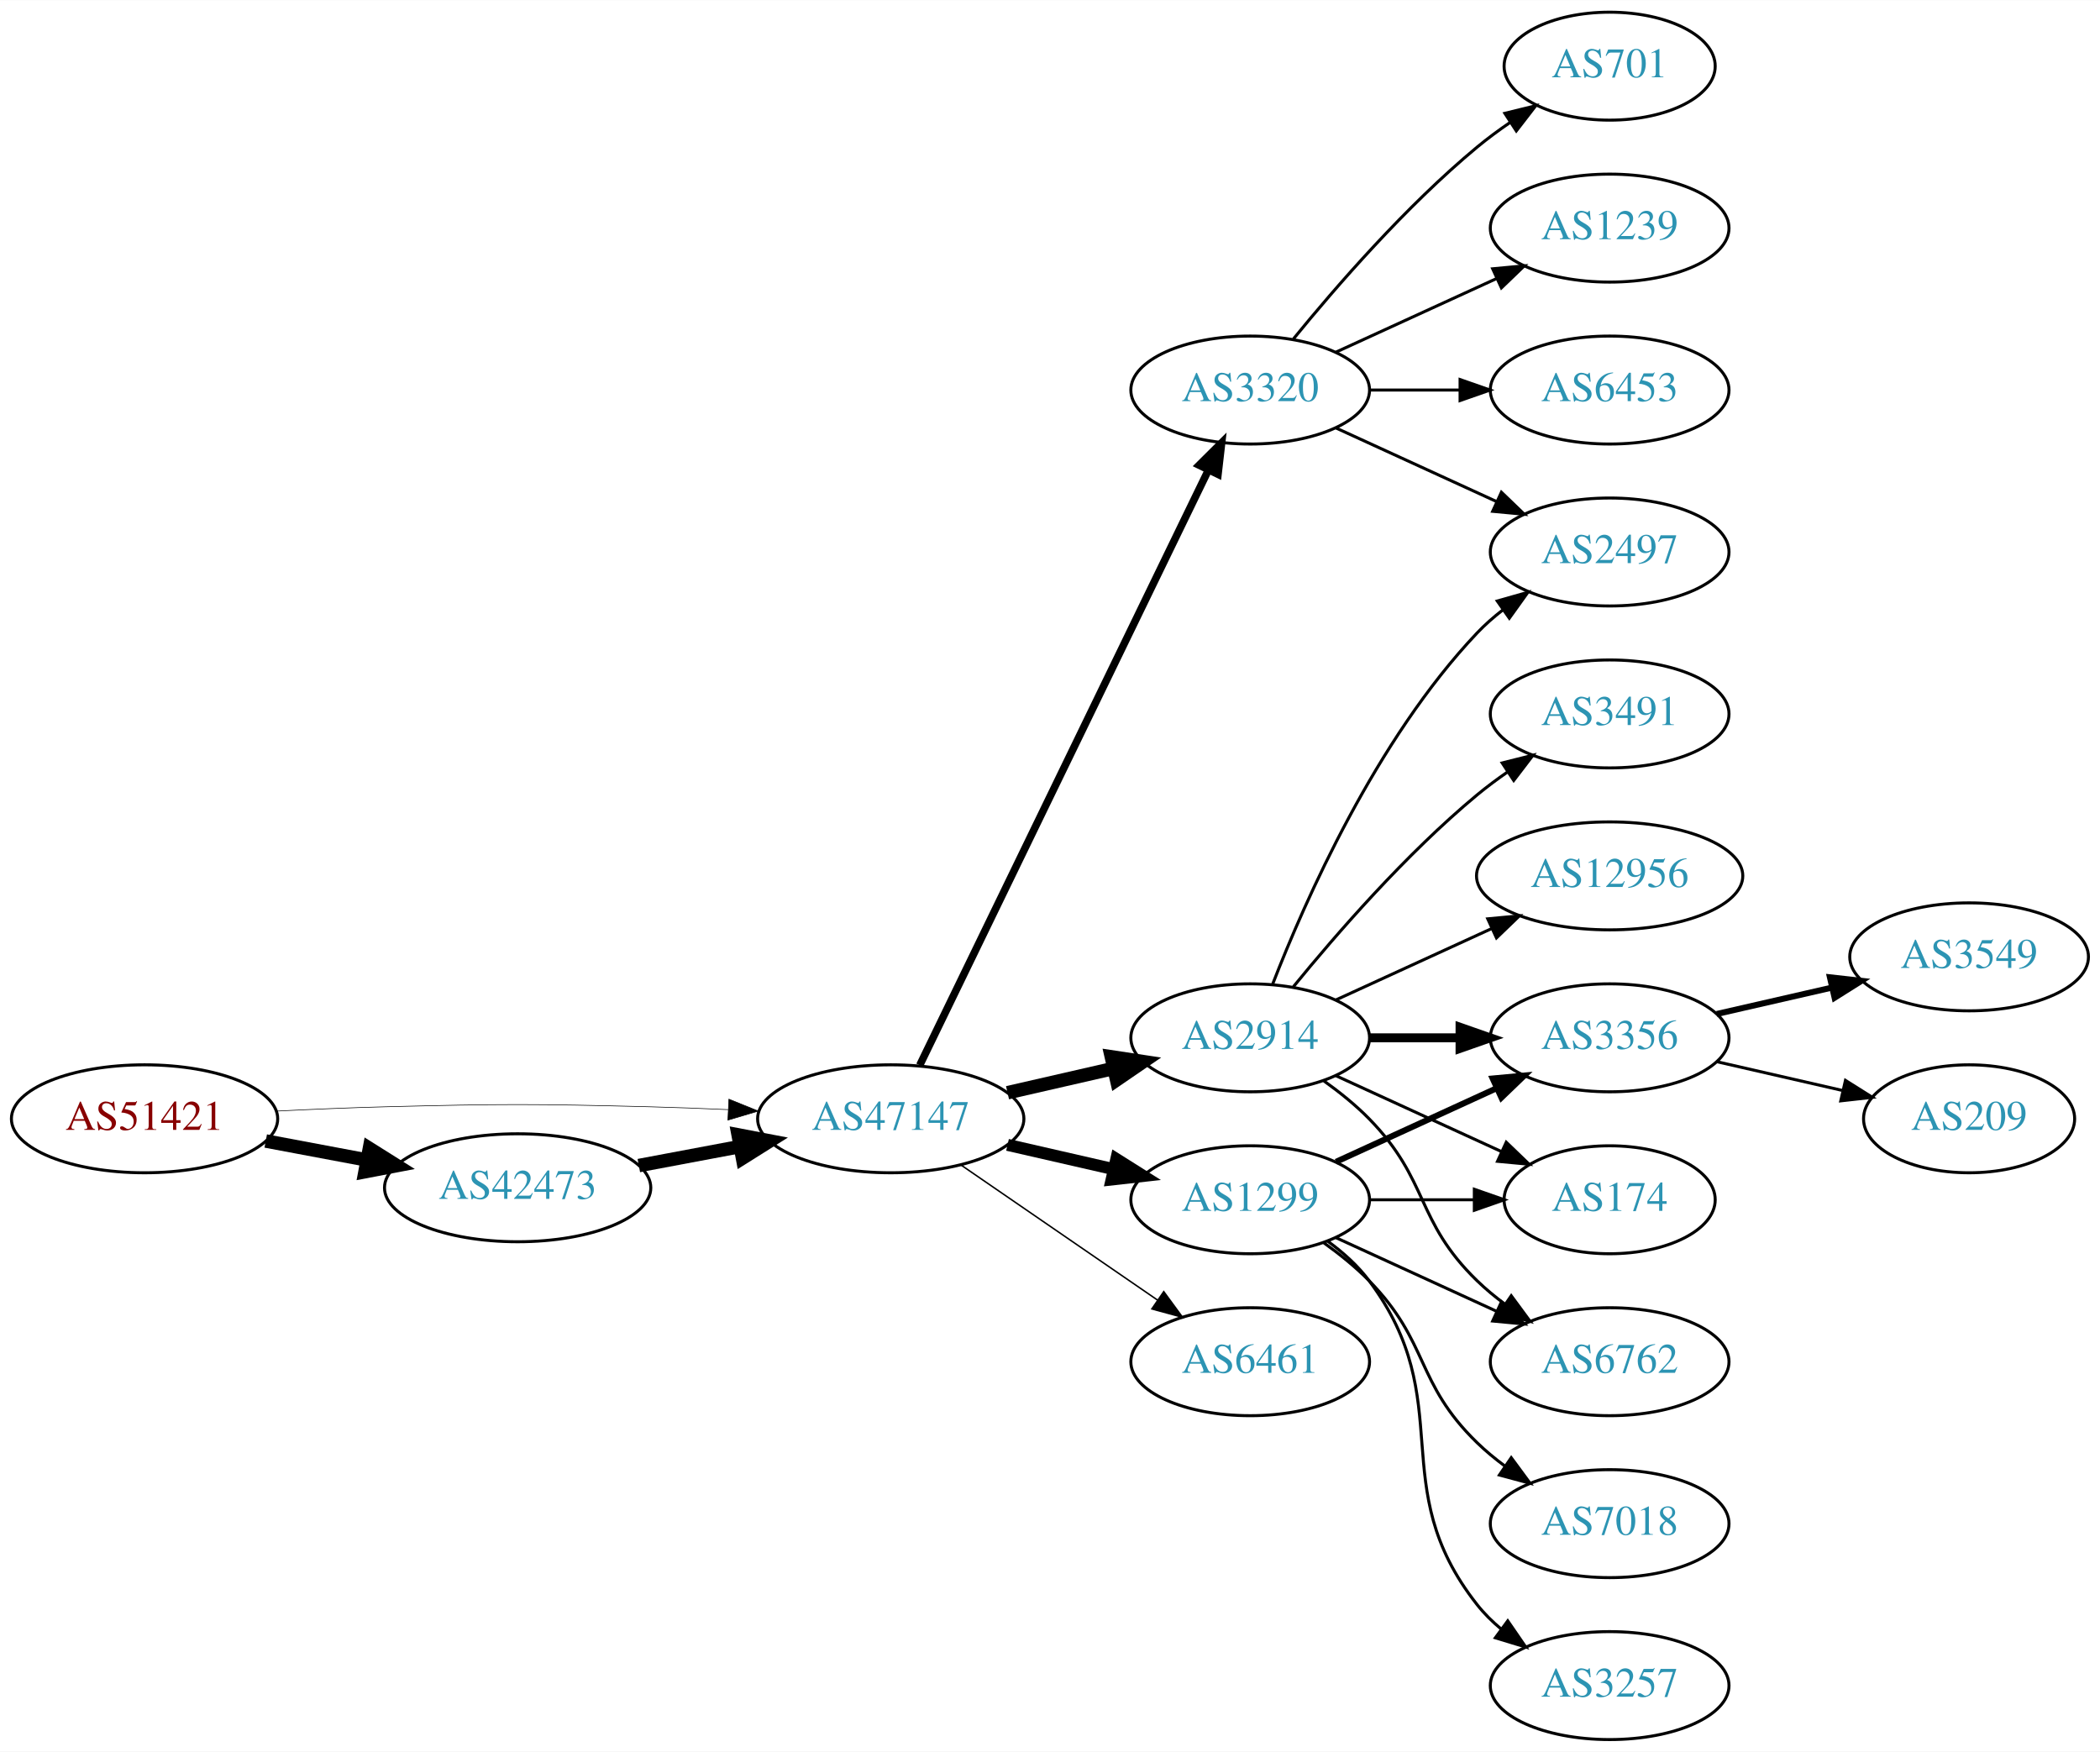
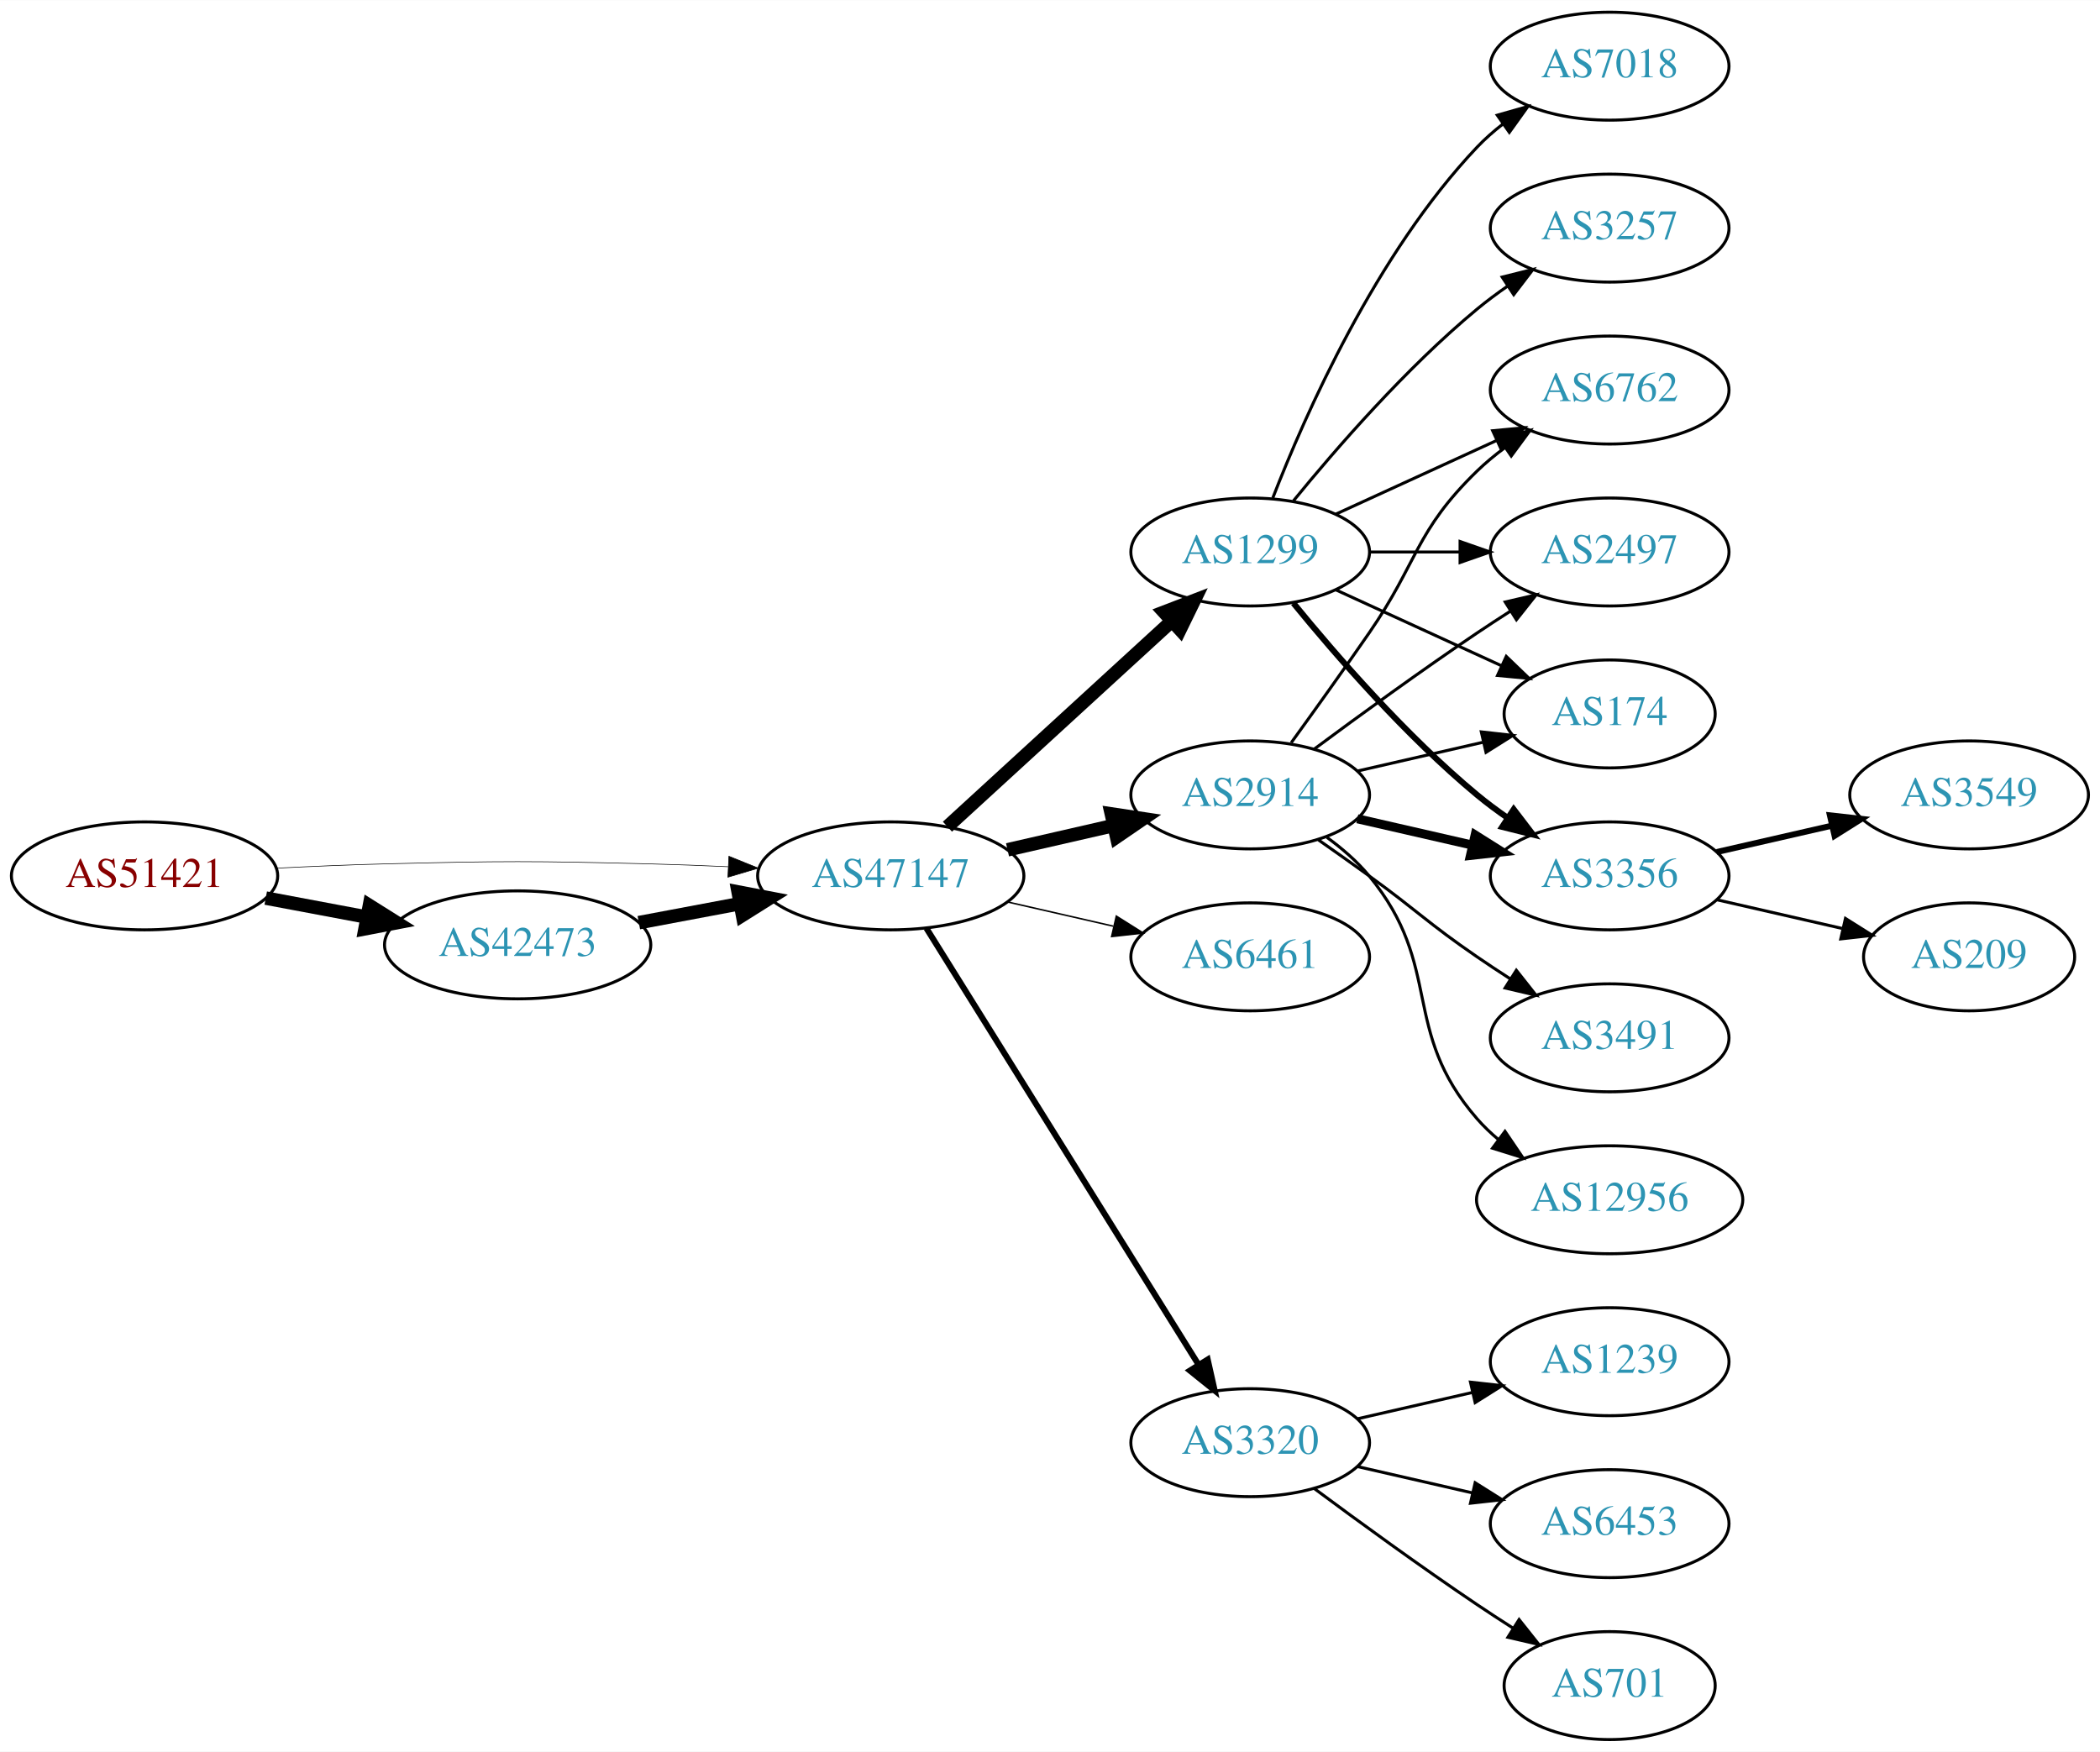
<svg xmlns="http://www.w3.org/2000/svg" xmlns:xlink="http://www.w3.org/1999/xlink" width="700pt" height="584pt" viewBox="0.00 0.00 700.15 584.00">
  <g id="graph0" class="graph" transform="scale(1 1) rotate(0) translate(4 580)">
    <polygon fill="white" stroke="none" points="-4,4 -4,-580 696.155,-580 696.155,4 -4,4" />
    <g id="node1" class="node">
      <g id="a_node1">
        <a xlink:href="/asn/51421" xlink:title="AS51421 ~ Heinrich THURNER [AT]">
-           <ellipse fill="#ffffff" stroke="black" cx="44.196" cy="-207" rx="44.393" ry="18" />
-           <text text-anchor="middle" x="44.196" y="-203.3" font-family="Times,serif" font-size="14.00" fill="#880000">AS51421</text>
+           <ellipse fill="#ffffff" stroke="black" cx="44.196" cy="-288" rx="44.393" ry="18" />
+           <text text-anchor="middle" x="44.196" y="-284.3" font-family="Times,serif" font-size="14.00" fill="#880000">AS51421</text>
        </a>
      </g>
    </g>
    <g id="node2" class="node">
      <g id="a_node2">
        <a xlink:href="/asn/42473" xlink:title="AS42473 ~ ANEXIA Internetdienstleistungs GmbH [AT]">
-           <ellipse fill="#ffffff" stroke="black" cx="168.588" cy="-184" rx="44.393" ry="18" />
-           <text text-anchor="middle" x="168.588" y="-180.3" font-family="Times,serif" font-size="14.00" fill="#2c94b3">AS42473</text>
+           <ellipse fill="#ffffff" stroke="black" cx="168.588" cy="-265" rx="44.393" ry="18" />
+           <text text-anchor="middle" x="168.588" y="-261.3" font-family="Times,serif" font-size="14.00" fill="#2c94b3">AS42473</text>
        </a>
      </g>
    </g>
    <g id="edge1" class="edge">
-       <path fill="none" stroke="black" stroke-width="4.5" d="M84.595,-199.596C95.296,-197.585 107.019,-195.382 118.196,-193.282" />
-       <polygon fill="black" stroke="black" stroke-width="4.5" points="119.162,-197.107 128.263,-191.39 117.707,-189.367 119.162,-197.107" />
+       <path fill="none" stroke="black" stroke-width="4.5" d="M84.595,-280.596C95.296,-278.585 107.019,-276.382 118.196,-274.282" />
+       <polygon fill="black" stroke="black" stroke-width="4.5" points="119.162,-278.107 128.263,-272.39 117.707,-270.367 119.162,-278.107" />
    </g>
    <g id="node3" class="node">
      <g id="a_node3">
        <a xlink:href="/asn/47147" xlink:title="AS47147 ~ ANEXIA Internetdienstleistungs GmbH [AT]">
-           <ellipse fill="#ffffff" stroke="black" cx="292.98" cy="-207" rx="44.393" ry="18" />
-           <text text-anchor="middle" x="292.98" y="-203.3" font-family="Times,serif" font-size="14.00" fill="#2c94b3">AS47147</text>
+           <ellipse fill="#ffffff" stroke="black" cx="292.98" cy="-288" rx="44.393" ry="18" />
+           <text text-anchor="middle" x="292.98" y="-284.3" font-family="Times,serif" font-size="14.00" fill="#2c94b3">AS47147</text>
        </a>
      </g>
    </g>
    <g id="edge2" class="edge">
-       <path fill="none" stroke="black" stroke-width="0.205" d="M88.339,-209.575C100.033,-210.165 112.694,-210.705 124.392,-211 163.665,-211.991 173.511,-211.991 212.784,-211 221.192,-210.788 230.098,-210.449 238.784,-210.056" />
-       <polygon fill="black" stroke="black" stroke-width="0.205" points="239.017,-213.549 248.838,-209.575 238.682,-206.557 239.017,-213.549" />
+       <path fill="none" stroke="black" stroke-width="0.205" d="M88.339,-290.575C100.033,-291.165 112.694,-291.705 124.392,-292 163.665,-292.991 173.511,-292.991 212.784,-292 221.192,-291.788 230.098,-291.449 238.784,-291.056" />
+       <polygon fill="black" stroke="black" stroke-width="0.205" points="239.017,-294.549 248.838,-290.575 238.682,-287.557 239.017,-294.549" />
    </g>
    <g id="edge3" class="edge">
-       <path fill="none" stroke="black" stroke-width="4.5" d="M208.988,-191.404C219.688,-193.415 231.411,-195.618 242.589,-197.718" />
-       <polygon fill="black" stroke="black" stroke-width="4.5" points="242.1,-201.633 252.655,-199.61 243.554,-193.893 242.1,-201.633" />
+       <path fill="none" stroke="black" stroke-width="4.5" d="M208.988,-272.404C219.688,-274.415 231.411,-276.618 242.589,-278.718" />
+       <polygon fill="black" stroke="black" stroke-width="4.5" points="242.1,-282.633 252.655,-280.61 243.554,-274.893 242.1,-282.633" />
    </g>
    <g id="node4" class="node">
      <g id="a_node4">
        <a xlink:href="/asn/2914" xlink:title="AS2914 ~ NTT America, Inc. [US]">
-           <ellipse fill="#ffffff" stroke="black" cx="412.823" cy="-234" rx="39.794" ry="18" />
-           <text text-anchor="middle" x="412.823" y="-230.3" font-family="Times,serif" font-size="14.00" fill="#2c94b3">AS2914</text>
+           <ellipse fill="#ffffff" stroke="black" cx="412.823" cy="-315" rx="39.794" ry="18" />
+           <text text-anchor="middle" x="412.823" y="-311.3" font-family="Times,serif" font-size="14.00" fill="#2c94b3">AS2914</text>
        </a>
      </g>
    </g>
    <g id="edge4" class="edge">
-       <path fill="none" stroke="black" stroke-width="4.5" d="M331.915,-215.692C343.156,-218.267 355.568,-221.111 367.192,-223.774" />
-       <polygon fill="black" stroke="black" stroke-width="4.5" points="366.527,-227.661 377.153,-226.057 368.285,-219.985 366.527,-227.661" />
+       <path fill="none" stroke="black" stroke-width="4.5" d="M331.915,-296.692C343.156,-299.267 355.568,-302.111 367.192,-304.774" />
+       <polygon fill="black" stroke="black" stroke-width="4.5" points="366.527,-308.661 377.153,-307.057 368.285,-300.985 366.527,-308.661" />
    </g>
    <g id="node5" class="node">
      <g id="a_node5">
        <a xlink:href="/asn/1299" xlink:title="AS1299 ~ Telia Carrier [EU]">
-           <ellipse fill="#ffffff" stroke="black" cx="412.823" cy="-180" rx="39.794" ry="18" />
-           <text text-anchor="middle" x="412.823" y="-176.3" font-family="Times,serif" font-size="14.00" fill="#2c94b3">AS1299</text>
+           <ellipse fill="#ffffff" stroke="black" cx="412.823" cy="-396" rx="39.794" ry="18" />
+           <text text-anchor="middle" x="412.823" y="-392.3" font-family="Times,serif" font-size="14.00" fill="#2c94b3">AS1299</text>
        </a>
      </g>
    </g>
    <g id="edge5" class="edge">
-       <path fill="none" stroke="black" stroke-width="4" d="M331.915,-198.308C343.156,-195.733 355.568,-192.889 367.192,-190.226" />
-       <polygon fill="black" stroke="black" stroke-width="4" points="368.188,-193.588 377.153,-187.943 366.624,-186.765 368.188,-193.588" />
+       <path fill="none" stroke="black" stroke-width="4.5" d="M311.878,-304.403C331.806,-322.667 364.164,-352.322 386.641,-372.921" />
+       <polygon fill="black" stroke="black" stroke-width="4.5" points="384.11,-375.943 394.143,-379.797 389.431,-370.137 384.11,-375.943" />
    </g>
    <g id="node6" class="node">
      <g id="a_node6">
-         <a xlink:href="/asn/3320" xlink:title="AS3320 ~ DTAG [DE]">
-           <ellipse fill="#ffffff" stroke="black" cx="412.823" cy="-450" rx="39.794" ry="18" />
-           <text text-anchor="middle" x="412.823" y="-446.3" font-family="Times,serif" font-size="14.00" fill="#2c94b3">AS3320</text>
+         <a xlink:href="/asn/6461" xlink:title="AS6461 ~ Zayo Bandwidth [US]">
+           <ellipse fill="#ffffff" stroke="black" cx="412.823" cy="-261" rx="39.794" ry="18" />
+           <text text-anchor="middle" x="412.823" y="-257.3" font-family="Times,serif" font-size="14.00" fill="#2c94b3">AS6461</text>
        </a>
      </g>
    </g>
    <g id="edge6" class="edge">
-       <path fill="none" stroke="black" stroke-width="2.5" d="M302.646,-224.868C323.126,-267.101 374.614,-373.272 398.84,-423.227" />
-       <polygon fill="black" stroke="black" stroke-width="2.5" points="395.791,-424.963 403.304,-432.433 402.09,-421.908 395.791,-424.963" />
+       <path fill="none" stroke="black" stroke-width="0.5" d="M331.915,-279.308C343.156,-276.733 355.568,-273.889 367.192,-271.226" />
+       <polygon fill="black" stroke="black" stroke-width="0.5" points="368.188,-274.588 377.153,-268.943 366.624,-267.765 368.188,-274.588" />
    </g>
    <g id="node7" class="node">
      <g id="a_node7">
-         <a xlink:href="/asn/6461" xlink:title="AS6461 ~ Zayo Bandwidth [US]">
-           <ellipse fill="#ffffff" stroke="black" cx="412.823" cy="-126" rx="39.794" ry="18" />
-           <text text-anchor="middle" x="412.823" y="-122.3" font-family="Times,serif" font-size="14.00" fill="#2c94b3">AS6461</text>
+         <a xlink:href="/asn/3320" xlink:title="AS3320 ~ DTAG [DE]">
+           <ellipse fill="#ffffff" stroke="black" cx="412.823" cy="-99" rx="39.794" ry="18" />
+           <text text-anchor="middle" x="412.823" y="-95.3" font-family="Times,serif" font-size="14.00" fill="#2c94b3">AS3320</text>
        </a>
      </g>
    </g>
    <g id="edge7" class="edge">
-       <path fill="none" stroke="black" stroke-width="0.5" d="M316.423,-191.574C335.004,-178.802 361.565,-160.545 381.945,-146.537" />
-       <polygon fill="black" stroke="black" stroke-width="0.5" points="384.001,-149.371 390.259,-140.822 380.036,-143.602 384.001,-149.371" />
+       <path fill="none" stroke="black" stroke-width="2" d="M304.856,-270.558C325.639,-237.225 371.099,-164.314 395.528,-125.134" />
+       <polygon fill="black" stroke="black" stroke-width="2" points="398.653,-126.737 400.974,-116.4 392.713,-123.034 398.653,-126.737" />
    </g>
    <g id="node8" class="node">
      <g id="a_node8">
+         <a xlink:href="/asn/3356" xlink:title="AS3356 ~ Level 3 Parent, LLC [US]">
+           <ellipse fill="#ffffff" stroke="black" cx="532.666" cy="-288" rx="39.794" ry="18" />
+           <text text-anchor="middle" x="532.666" y="-284.3" font-family="Times,serif" font-size="14.00" fill="#2c94b3">AS3356</text>
+         </a>
+       </g>
+     </g>
+     <g id="edge8" class="edge">
+       <path fill="none" stroke="black" stroke-width="3" d="M448.542,-307.045C460.542,-304.296 474.163,-301.175 486.856,-298.267" />
+       <polygon fill="black" stroke="black" stroke-width="3" points="487.821,-301.636 496.787,-295.991 486.258,-294.813 487.821,-301.636" />
+     </g>
+     <g id="node9" class="node">
+       <g id="a_node9">
+         <a xlink:href="/asn/12956" xlink:title="AS12956 ~ TELXIUS [ES]">
+           <ellipse fill="#ffffff" stroke="black" cx="532.666" cy="-180" rx="44.393" ry="18" />
+           <text text-anchor="middle" x="532.666" y="-176.3" font-family="Times,serif" font-size="14.00" fill="#2c94b3">AS12956</text>
+         </a>
+       </g>
+     </g>
+     <g id="edge9" class="edge">
+       <path fill="none" stroke="black" d="M438.404,-300.844C443.498,-297.128 448.512,-292.799 452.469,-288 477.534,-257.606 462.635,-236.742 488.469,-207 490.615,-204.53 493.043,-202.209 495.627,-200.047" />
+       <polygon fill="black" stroke="black" points="497.772,-202.814 503.718,-194.044 493.601,-197.192 497.772,-202.814" />
+     </g>
+     <g id="node10" class="node">
+       <g id="a_node10">
+         <a xlink:href="/asn/3491" xlink:title="AS3491 ~ PCCW Global, Inc. [US]">
+           <ellipse fill="#ffffff" stroke="black" cx="532.666" cy="-234" rx="39.794" ry="18" />
+           <text text-anchor="middle" x="532.666" y="-230.3" font-family="Times,serif" font-size="14.00" fill="#2c94b3">AS3491</text>
+         </a>
+       </g>
+     </g>
+     <g id="edge10" class="edge">
+       <path fill="none" stroke="black" d="M435.58,-299.991C441.114,-296.121 447.033,-291.936 452.469,-288 468.669,-276.271 471.975,-272.311 488.469,-261 491.998,-258.581 495.735,-256.111 499.476,-253.698" />
+       <polygon fill="black" stroke="black" points="501.548,-256.528 508.117,-248.216 497.798,-250.618 501.548,-256.528" />
+     </g>
+     <g id="node11" class="node">
+       <g id="a_node11">
+         <a xlink:href="/asn/6762" xlink:title="AS6762 ~ TELECOM ITALIA SPARKLE S.p.A. [IT]">
+           <ellipse fill="#ffffff" stroke="black" cx="532.666" cy="-450" rx="39.794" ry="18" />
+           <text text-anchor="middle" x="532.666" y="-446.3" font-family="Times,serif" font-size="14.00" fill="#2c94b3">AS6762</text>
+         </a>
+       </g>
+     </g>
+     <g id="edge11" class="edge">
+       <path fill="none" stroke="black" d="M426.502,-332.406C434.118,-342.937 443.95,-356.67 452.469,-369 468.865,-392.731 467.776,-402.906 488.469,-423 491.315,-425.763 494.488,-428.386 497.789,-430.834" />
+       <polygon fill="black" stroke="black" points="495.905,-433.786 506.136,-436.538 499.854,-428.006 495.905,-433.786" />
+     </g>
+     <g id="node12" class="node">
+       <g id="a_node12">
        <a xlink:href="/asn/2497" xlink:title="AS2497 ~ Internet Initiative Japan Inc. [JP]">
          <ellipse fill="#ffffff" stroke="black" cx="532.666" cy="-396" rx="39.794" ry="18" />
          <text text-anchor="middle" x="532.666" y="-392.3" font-family="Times,serif" font-size="14.00" fill="#2c94b3">AS2497</text>
        </a>
      </g>
    </g>
-     <g id="edge8" class="edge">
-       <path fill="none" stroke="black" d="M420.346,-251.994C431.097,-279.728 454.754,-333.429 488.469,-369 491.055,-371.728 493.973,-374.294 497.041,-376.677" />
-       <polygon fill="black" stroke="black" points="495.195,-379.658 505.389,-382.543 499.219,-373.93 495.195,-379.658" />
-     </g>
-     <g id="node9" class="node">
-       <g id="a_node9">
-         <a xlink:href="/asn/3356" xlink:title="AS3356 ~ Level 3 Parent, LLC [US]">
-           <ellipse fill="#ffffff" stroke="black" cx="532.666" cy="-234" rx="39.794" ry="18" />
-           <text text-anchor="middle" x="532.666" y="-230.3" font-family="Times,serif" font-size="14.00" fill="#2c94b3">AS3356</text>
-         </a>
-       </g>
-     </g>
-     <g id="edge9" class="edge">
-       <path fill="none" stroke="black" stroke-width="3" d="M452.736,-234C462.289,-234 472.639,-234 482.601,-234" />
-       <polygon fill="black" stroke="black" stroke-width="3" points="482.794,-237.5 492.794,-234 482.794,-230.5 482.794,-237.5" />
-     </g>
-     <g id="node10" class="node">
-       <g id="a_node10">
-         <a xlink:href="/asn/12956" xlink:title="AS12956 ~ TELXIUS [ES]">
-           <ellipse fill="#ffffff" stroke="black" cx="532.666" cy="-288" rx="44.393" ry="18" />
-           <text text-anchor="middle" x="532.666" y="-284.3" font-family="Times,serif" font-size="14.00" fill="#2c94b3">AS12956</text>
-         </a>
-       </g>
-     </g>
-     <g id="edge10" class="edge">
-       <path fill="none" stroke="black" d="M441.452,-246.661C456.95,-253.762 476.516,-262.728 493.463,-270.494" />
-       <polygon fill="black" stroke="black" points="492.016,-273.681 502.565,-274.665 494.933,-267.317 492.016,-273.681" />
-     </g>
-     <g id="node11" class="node">
-       <g id="a_node11">
-         <a xlink:href="/asn/174" xlink:title="AS174 ~ Cogent Communications [US]">
-           <ellipse fill="#ffffff" stroke="black" cx="532.666" cy="-180" rx="35.194" ry="18" />
-           <text text-anchor="middle" x="532.666" y="-176.3" font-family="Times,serif" font-size="14.00" fill="#2c94b3">AS174</text>
-         </a>
-       </g>
-     </g>
-     <g id="edge11" class="edge">
-       <path fill="none" stroke="black" d="M441.452,-221.339C457.868,-213.817 478.85,-204.202 496.446,-196.139" />
-       <polygon fill="black" stroke="black" points="498.191,-199.189 505.824,-191.842 495.275,-192.826 498.191,-199.189" />
-     </g>
-     <g id="node12" class="node">
-       <g id="a_node12">
-         <a xlink:href="/asn/3491" xlink:title="AS3491 ~ PCCW Global, Inc. [US]">
-           <ellipse fill="#ffffff" stroke="black" cx="532.666" cy="-342" rx="39.794" ry="18" />
-           <text text-anchor="middle" x="532.666" y="-338.3" font-family="Times,serif" font-size="14.00" fill="#2c94b3">AS3491</text>
-         </a>
-       </g>
-     </g>
    <g id="edge12" class="edge">
-       <path fill="none" stroke="black" d="M427.242,-251.065C441.357,-268.375 464.771,-295.345 488.469,-315 491.686,-317.668 495.186,-320.27 498.757,-322.741" />
-       <polygon fill="black" stroke="black" points="496.835,-325.666 507.113,-328.236 500.68,-319.817 496.835,-325.666" />
+       <path fill="none" stroke="black" d="M434.153,-330.277C449.016,-341.304 469.76,-356.407 488.469,-369 492.018,-371.389 495.769,-373.839 499.517,-376.242" />
+       <polygon fill="black" stroke="black" points="497.843,-379.325 508.166,-381.712 501.585,-373.409 497.843,-379.325" />
    </g>
    <g id="node13" class="node">
      <g id="a_node13">
-         <a xlink:href="/asn/6762" xlink:title="AS6762 ~ TELECOM ITALIA SPARKLE S.p.A. [IT]">
-           <ellipse fill="#ffffff" stroke="black" cx="532.666" cy="-126" rx="39.794" ry="18" />
-           <text text-anchor="middle" x="532.666" y="-122.3" font-family="Times,serif" font-size="14.00" fill="#2c94b3">AS6762</text>
+         <a xlink:href="/asn/174" xlink:title="AS174 ~ Cogent Communications [US]">
+           <ellipse fill="#ffffff" stroke="black" cx="532.666" cy="-342" rx="35.194" ry="18" />
+           <text text-anchor="middle" x="532.666" y="-338.3" font-family="Times,serif" font-size="14.00" fill="#2c94b3">AS174</text>
        </a>
      </g>
    </g>
    <g id="edge13" class="edge">
-       <path fill="none" stroke="black" d="M437.417,-219.611C442.673,-215.852 448.005,-211.563 452.469,-207 472.642,-186.383 467.776,-173.094 488.469,-153 491.315,-150.237 494.488,-147.614 497.789,-145.166" />
-       <polygon fill="black" stroke="black" points="499.854,-147.994 506.136,-139.462 495.905,-142.214 499.854,-147.994" />
+       <path fill="none" stroke="black" d="M448.542,-322.955C461.635,-325.955 476.657,-329.396 490.298,-332.522" />
+       <polygon fill="black" stroke="black" points="489.876,-336.016 500.405,-334.838 491.439,-329.193 489.876,-336.016" />
+     </g>
+     <g id="edge15" class="edge">
+       <path fill="none" stroke="black" stroke-width="2" d="M427.242,-378.935C441.357,-361.625 464.771,-334.655 488.469,-315 491.686,-312.332 495.186,-309.73 498.757,-307.259" />
+       <polygon fill="black" stroke="black" stroke-width="2" points="500.68,-310.183 507.113,-301.764 496.835,-304.334 500.68,-310.183" />
    </g>
    <g id="edge14" class="edge">
-       <path fill="none" stroke="black" stroke-width="2" d="M441.452,-192.661C457.409,-199.973 477.679,-209.261 494.962,-217.181" />
-       <polygon fill="black" stroke="black" stroke-width="2" points="493.661,-220.435 504.21,-221.419 496.577,-214.071 493.661,-220.435" />
-     </g>
-     <g id="edge18" class="edge">
-       <path fill="none" stroke="black" d="M452.736,-180C463.822,-180 475.982,-180 487.364,-180" />
-       <polygon fill="black" stroke="black" points="487.546,-183.5 497.546,-180 487.546,-176.5 487.546,-183.5" />
+       <path fill="none" stroke="black" d="M441.452,-408.661C457.409,-415.973 477.679,-425.261 494.962,-433.181" />
+       <polygon fill="black" stroke="black" points="493.661,-436.435 504.21,-437.419 496.577,-430.071 493.661,-436.435" />
+     </g>
+     <g id="edge19" class="edge">
+       <path fill="none" stroke="black" d="M452.736,-396C462.289,-396 472.639,-396 482.601,-396" />
+       <polygon fill="black" stroke="black" points="482.794,-399.5 492.794,-396 482.794,-392.5 482.794,-399.5" />
    </g>
    <g id="edge17" class="edge">
-       <path fill="none" stroke="black" d="M441.452,-167.339C457.409,-160.027 477.679,-150.739 494.962,-142.819" />
-       <polygon fill="black" stroke="black" points="496.577,-145.929 504.21,-138.581 493.661,-139.565 496.577,-145.929" />
+       <path fill="none" stroke="black" d="M441.452,-383.339C457.868,-375.817 478.85,-366.202 496.446,-358.139" />
+       <polygon fill="black" stroke="black" points="498.191,-361.189 505.824,-353.842 495.275,-354.826 498.191,-361.189" />
    </g>
    <g id="node14" class="node">
      <g id="a_node14">
        <a xlink:href="/asn/3257" xlink:title="AS3257 ~ GTT [DE]">
-           <ellipse fill="#ffffff" stroke="black" cx="532.666" cy="-18" rx="39.794" ry="18" />
-           <text text-anchor="middle" x="532.666" y="-14.3" font-family="Times,serif" font-size="14.00" fill="#2c94b3">AS3257</text>
-         </a>
-       </g>
-     </g>
-     <g id="edge15" class="edge">
-       <path fill="none" stroke="black" d="M438.754,-166.118C443.83,-162.389 448.748,-157.984 452.469,-153 482.741,-112.458 457.171,-84.754 488.469,-45 490.794,-42.047 493.538,-39.33 496.497,-36.853" />
-       <polygon fill="black" stroke="black" points="498.69,-39.585 504.694,-30.855 494.557,-33.936 498.69,-39.585" />
+           <ellipse fill="#ffffff" stroke="black" cx="532.666" cy="-504" rx="39.794" ry="18" />
+           <text text-anchor="middle" x="532.666" y="-500.3" font-family="Times,serif" font-size="14.00" fill="#2c94b3">AS3257</text>
+         </a>
+       </g>
+     </g>
+     <g id="edge16" class="edge">
+       <path fill="none" stroke="black" d="M427.242,-413.065C441.357,-430.375 464.771,-457.345 488.469,-477 491.686,-479.668 495.186,-482.27 498.757,-484.741" />
+       <polygon fill="black" stroke="black" points="496.835,-487.666 507.113,-490.236 500.68,-481.817 496.835,-487.666" />
    </g>
    <g id="node15" class="node">
      <g id="a_node15">
        <a xlink:href="/asn/7018" xlink:title="AS7018 ~ AT&amp;T Services, Inc. [US]">
+           <ellipse fill="#ffffff" stroke="black" cx="532.666" cy="-558" rx="39.794" ry="18" />
+           <text text-anchor="middle" x="532.666" y="-554.3" font-family="Times,serif" font-size="14.00" fill="#2c94b3">AS7018</text>
+         </a>
+       </g>
+     </g>
+     <g id="edge18" class="edge">
+       <path fill="none" stroke="black" d="M420.346,-413.994C431.097,-441.728 454.754,-495.429 488.469,-531 491.055,-533.728 493.973,-536.294 497.041,-538.677" />
+       <polygon fill="black" stroke="black" points="495.195,-541.658 505.389,-544.543 499.219,-535.93 495.195,-541.658" />
+     </g>
+     <g id="node16" class="node">
+       <g id="a_node16">
+         <a xlink:href="/asn/1239" xlink:title="AS1239 ~ Sprint [US]">
+           <ellipse fill="#ffffff" stroke="black" cx="532.666" cy="-126" rx="39.794" ry="18" />
+           <text text-anchor="middle" x="532.666" y="-122.3" font-family="Times,serif" font-size="14.00" fill="#2c94b3">AS1239</text>
+         </a>
+       </g>
+     </g>
+     <g id="edge20" class="edge">
+       <path fill="none" stroke="black" d="M448.542,-106.955C460.542,-109.704 474.163,-112.825 486.856,-115.733" />
+       <polygon fill="black" stroke="black" points="486.258,-119.187 496.787,-118.009 487.821,-112.364 486.258,-119.187" />
+     </g>
+     <g id="node17" class="node">
+       <g id="a_node17">
+         <a xlink:href="/asn/6453" xlink:title="AS6453 ~ TATA COMMUNICATIONS (AMERICA) INC [US]">
          <ellipse fill="#ffffff" stroke="black" cx="532.666" cy="-72" rx="39.794" ry="18" />
-           <text text-anchor="middle" x="532.666" y="-68.3" font-family="Times,serif" font-size="14.00" fill="#2c94b3">AS7018</text>
-         </a>
-       </g>
-     </g>
-     <g id="edge16" class="edge">
-       <path fill="none" stroke="black" d="M437.417,-165.611C442.673,-161.852 448.005,-157.563 452.469,-153 472.642,-132.383 467.776,-119.094 488.469,-99 491.315,-96.237 494.488,-93.614 497.789,-91.166" />
-       <polygon fill="black" stroke="black" points="499.854,-93.993 506.136,-85.462 495.905,-88.214 499.854,-93.993" />
-     </g>
-     <g id="edge22" class="edge">
-       <path fill="none" stroke="black" d="M441.452,-437.339C457.409,-430.027 477.679,-420.739 494.962,-412.819" />
-       <polygon fill="black" stroke="black" points="496.577,-415.929 504.21,-408.581 493.661,-409.565 496.577,-415.929" />
+           <text text-anchor="middle" x="532.666" y="-68.3" font-family="Times,serif" font-size="14.00" fill="#2c94b3">AS6453</text>
+         </a>
+       </g>
+     </g>
+     <g id="edge21" class="edge">
+       <path fill="none" stroke="black" d="M448.542,-91.045C460.542,-88.296 474.163,-85.175 486.856,-82.267" />
+       <polygon fill="black" stroke="black" points="487.821,-85.636 496.787,-79.991 486.258,-78.813 487.821,-85.636" />
    </g>
    <g id="node18" class="node">
      <g id="a_node18">
        <a xlink:href="/asn/701" xlink:title="AS701 ~ UUNET [US]">
-           <ellipse fill="#ffffff" stroke="black" cx="532.666" cy="-558" rx="35.194" ry="18" />
-           <text text-anchor="middle" x="532.666" y="-554.3" font-family="Times,serif" font-size="14.00" fill="#2c94b3">AS701</text>
-         </a>
-       </g>
-     </g>
-     <g id="edge21" class="edge">
-       <path fill="none" stroke="black" d="M427.242,-467.065C441.357,-484.375 464.771,-511.345 488.469,-531 491.933,-533.872 495.725,-536.669 499.58,-539.308" />
-       <polygon fill="black" stroke="black" points="497.722,-542.275 508.012,-544.797 501.541,-536.408 497.722,-542.275" />
+           <ellipse fill="#ffffff" stroke="black" cx="532.666" cy="-18" rx="35.194" ry="18" />
+           <text text-anchor="middle" x="532.666" y="-14.3" font-family="Times,serif" font-size="14.00" fill="#2c94b3">AS701</text>
+         </a>
+       </g>
+     </g>
+     <g id="edge22" class="edge">
+       <path fill="none" stroke="black" d="M434.153,-83.723C449.016,-72.696 469.76,-57.593 488.469,-45 492.287,-42.431 496.337,-39.79 500.367,-37.214" />
+       <polygon fill="black" stroke="black" points="502.471,-40.025 509.061,-31.729 498.736,-34.105 502.471,-40.025" />
    </g>
    <g id="node19" class="node">
      <g id="a_node19">
-         <a xlink:href="/asn/1239" xlink:title="AS1239 ~ Sprint [US]">
-           <ellipse fill="#ffffff" stroke="black" cx="532.666" cy="-504" rx="39.794" ry="18" />
-           <text text-anchor="middle" x="532.666" y="-500.3" font-family="Times,serif" font-size="14.00" fill="#2c94b3">AS1239</text>
+         <a xlink:href="/asn/3549" xlink:title="AS3549 ~ Level 3 Parent, LLC [US]">
+           <ellipse fill="#ffffff" stroke="black" cx="652.508" cy="-315" rx="39.794" ry="18" />
+           <text text-anchor="middle" x="652.508" y="-311.3" font-family="Times,serif" font-size="14.00" fill="#2c94b3">AS3549</text>
        </a>
      </g>
    </g>
    <g id="edge23" class="edge">
-       <path fill="none" stroke="black" d="M441.452,-462.661C457.409,-469.973 477.679,-479.261 494.962,-487.181" />
-       <polygon fill="black" stroke="black" points="493.661,-490.435 504.21,-491.419 496.577,-484.071 493.661,-490.435" />
+       <path fill="none" stroke="black" stroke-width="2" d="M568.385,-295.955C580.385,-298.704 594.006,-301.825 606.698,-304.733" />
+       <polygon fill="black" stroke="black" stroke-width="2" points="606.101,-308.187 616.63,-307.009 607.664,-301.364 606.101,-308.187" />
    </g>
    <g id="node20" class="node">
      <g id="a_node20">
-         <a xlink:href="/asn/6453" xlink:title="AS6453 ~ TATA COMMUNICATIONS (AMERICA) INC [US]">
-           <ellipse fill="#ffffff" stroke="black" cx="532.666" cy="-450" rx="39.794" ry="18" />
-           <text text-anchor="middle" x="532.666" y="-446.3" font-family="Times,serif" font-size="14.00" fill="#2c94b3">AS6453</text>
+         <a xlink:href="/asn/209" xlink:title="AS209 ~ CenturyLink Communications, LLC [US]">
+           <ellipse fill="#ffffff" stroke="black" cx="652.508" cy="-261" rx="35.194" ry="18" />
+           <text text-anchor="middle" x="652.508" y="-257.3" font-family="Times,serif" font-size="14.00" fill="#2c94b3">AS209</text>
        </a>
      </g>
    </g>
    <g id="edge24" class="edge">
-       <path fill="none" stroke="black" d="M452.736,-450C462.289,-450 472.639,-450 482.601,-450" />
-       <polygon fill="black" stroke="black" points="482.794,-453.5 492.794,-450 482.794,-446.5 482.794,-453.5" />
-     </g>
-     <g id="node16" class="node">
-       <g id="a_node16">
-         <a xlink:href="/asn/3549" xlink:title="AS3549 ~ Level 3 Parent, LLC [US]">
-           <ellipse fill="#ffffff" stroke="black" cx="652.508" cy="-261" rx="39.794" ry="18" />
-           <text text-anchor="middle" x="652.508" y="-257.3" font-family="Times,serif" font-size="14.00" fill="#2c94b3">AS3549</text>
-         </a>
-       </g>
-     </g>
-     <g id="edge19" class="edge">
-       <path fill="none" stroke="black" stroke-width="2" d="M568.385,-241.955C580.385,-244.704 594.006,-247.825 606.698,-250.733" />
-       <polygon fill="black" stroke="black" stroke-width="2" points="606.101,-254.187 616.63,-253.009 607.664,-247.364 606.101,-254.187" />
-     </g>
-     <g id="node17" class="node">
-       <g id="a_node17">
-         <a xlink:href="/asn/209" xlink:title="AS209 ~ CenturyLink Communications, LLC [US]">
-           <ellipse fill="#ffffff" stroke="black" cx="652.508" cy="-207" rx="35.194" ry="18" />
-           <text text-anchor="middle" x="652.508" y="-203.3" font-family="Times,serif" font-size="14.00" fill="#2c94b3">AS209</text>
-         </a>
-       </g>
-     </g>
-     <g id="edge20" class="edge">
-       <path fill="none" stroke="black" d="M568.385,-226.045C581.477,-223.045 596.499,-219.604 610.14,-216.478" />
-       <polygon fill="black" stroke="black" points="611.282,-219.807 620.247,-214.162 609.718,-212.984 611.282,-219.807" />
+       <path fill="none" stroke="black" d="M568.385,-280.045C581.477,-277.045 596.499,-273.604 610.14,-270.478" />
+       <polygon fill="black" stroke="black" points="611.282,-273.807 620.247,-268.162 609.718,-266.984 611.282,-273.807" />
    </g>
  </g>
</svg>
